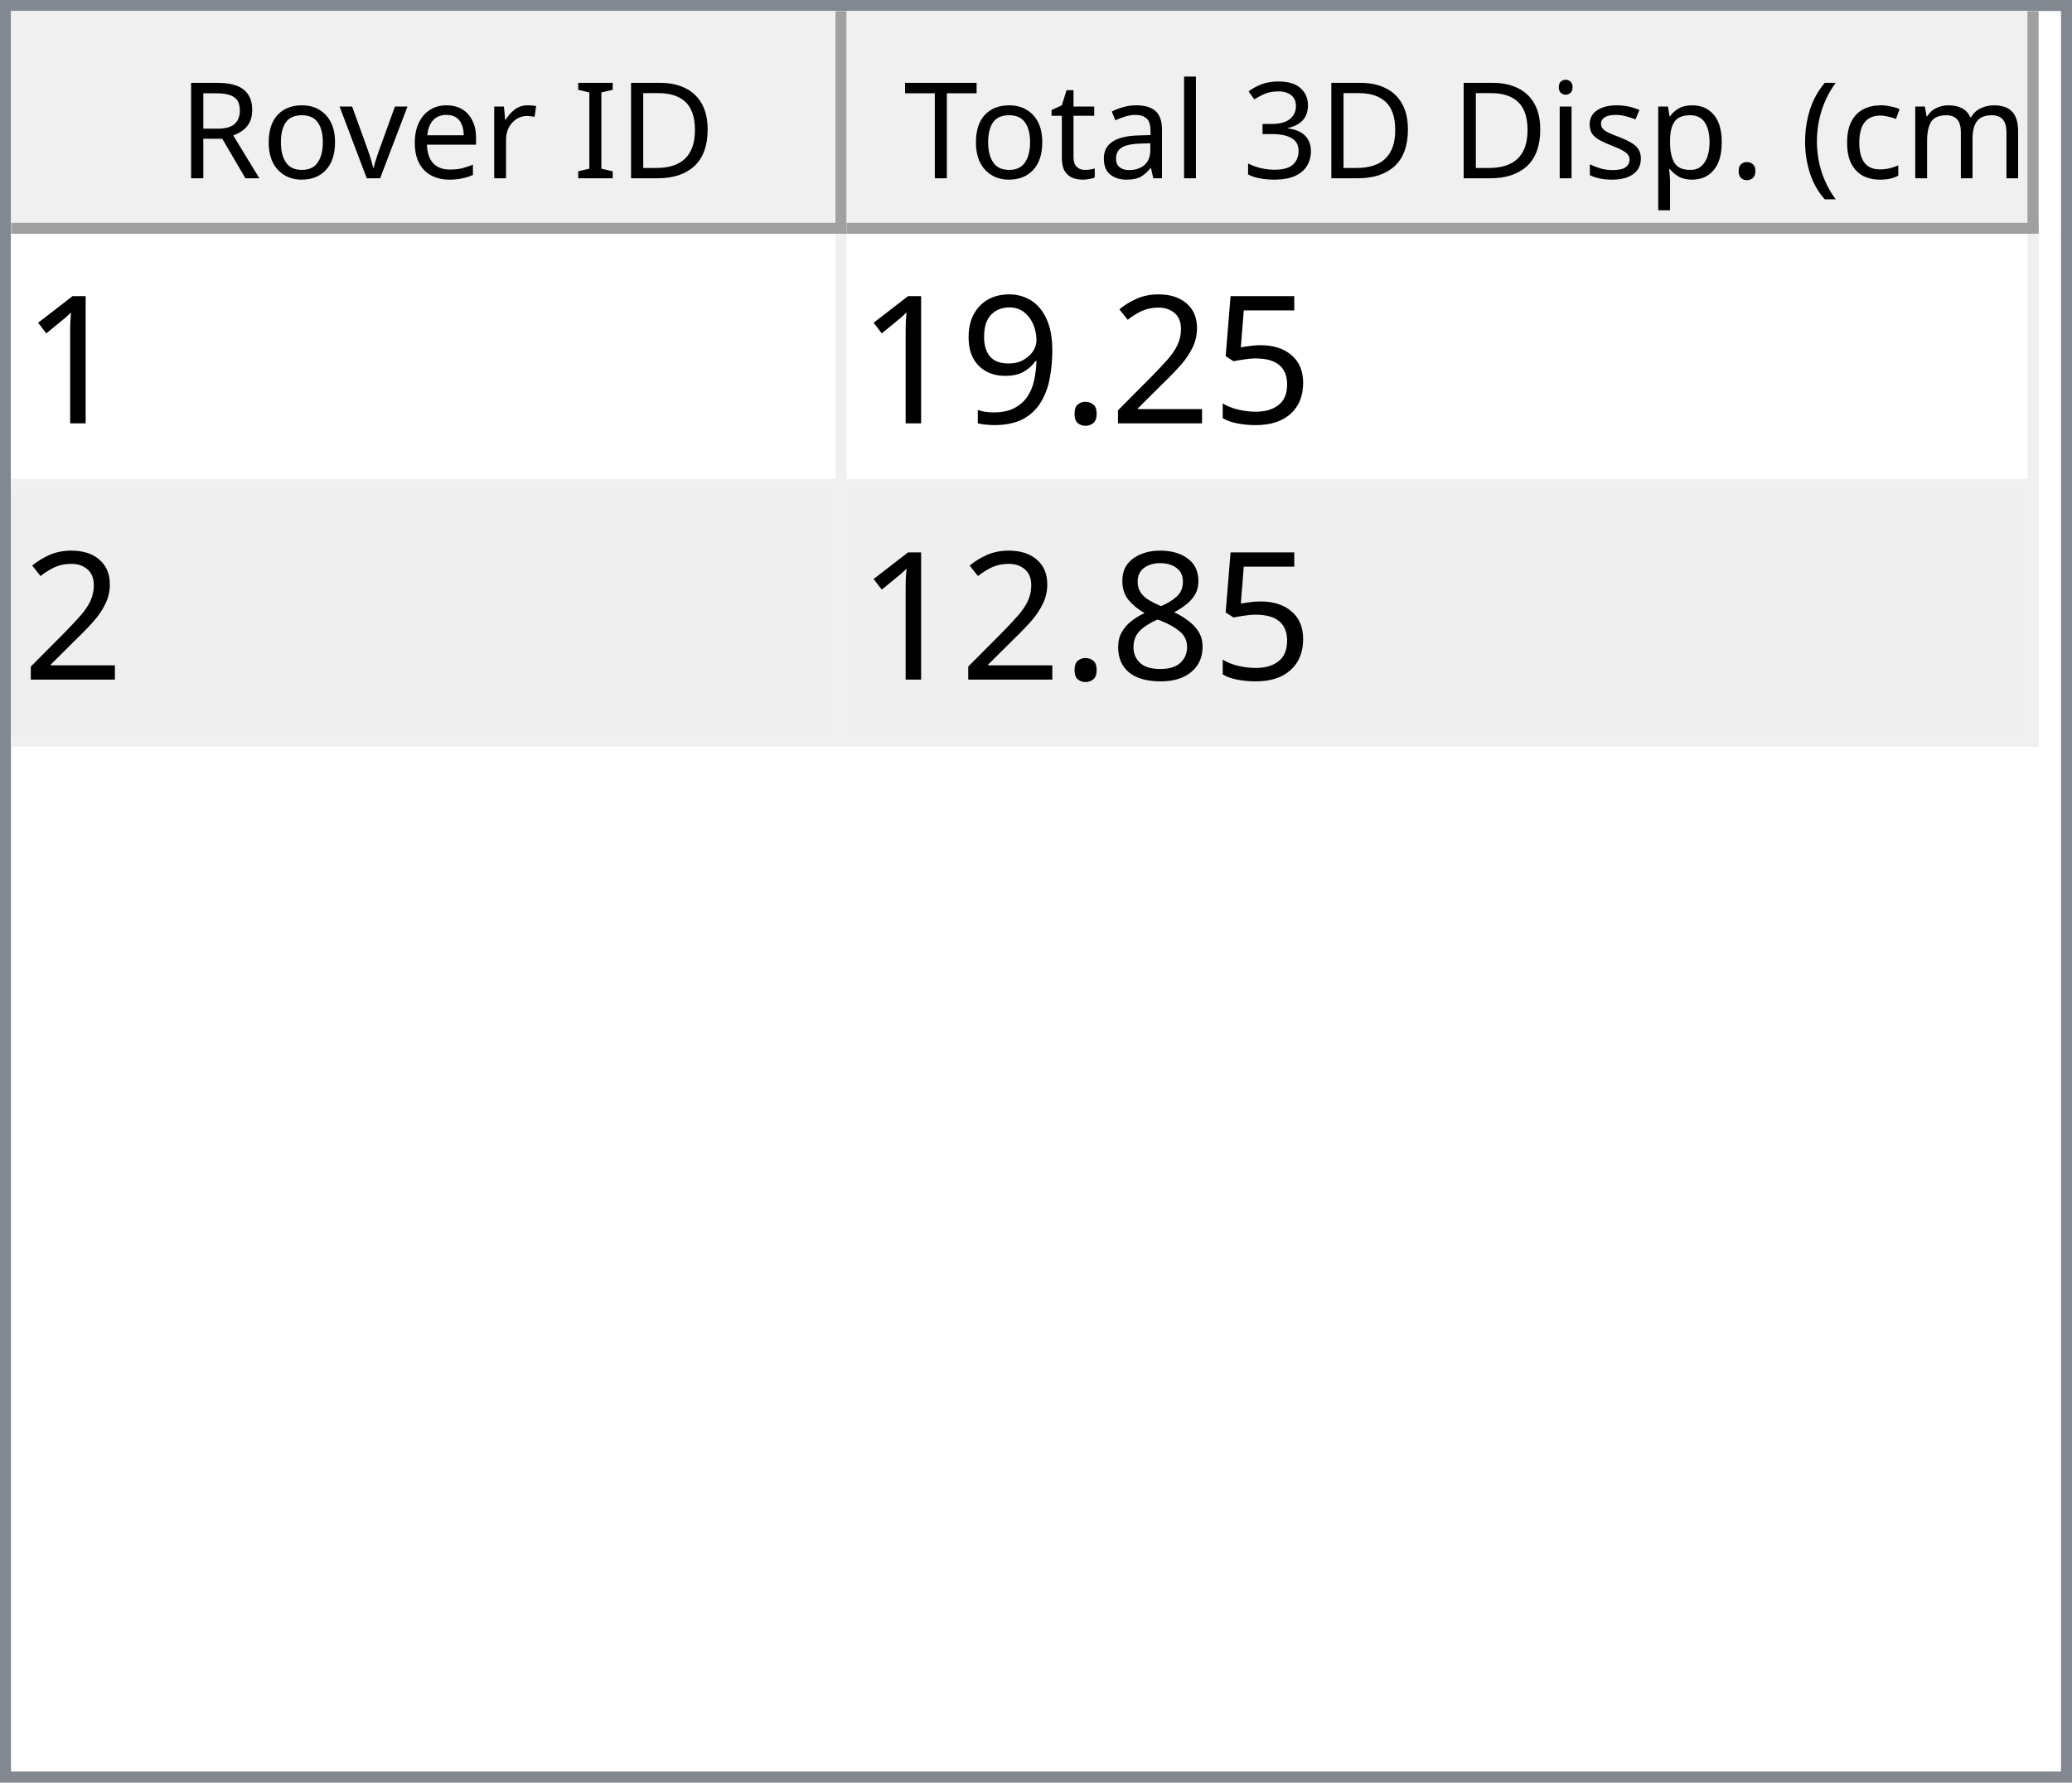
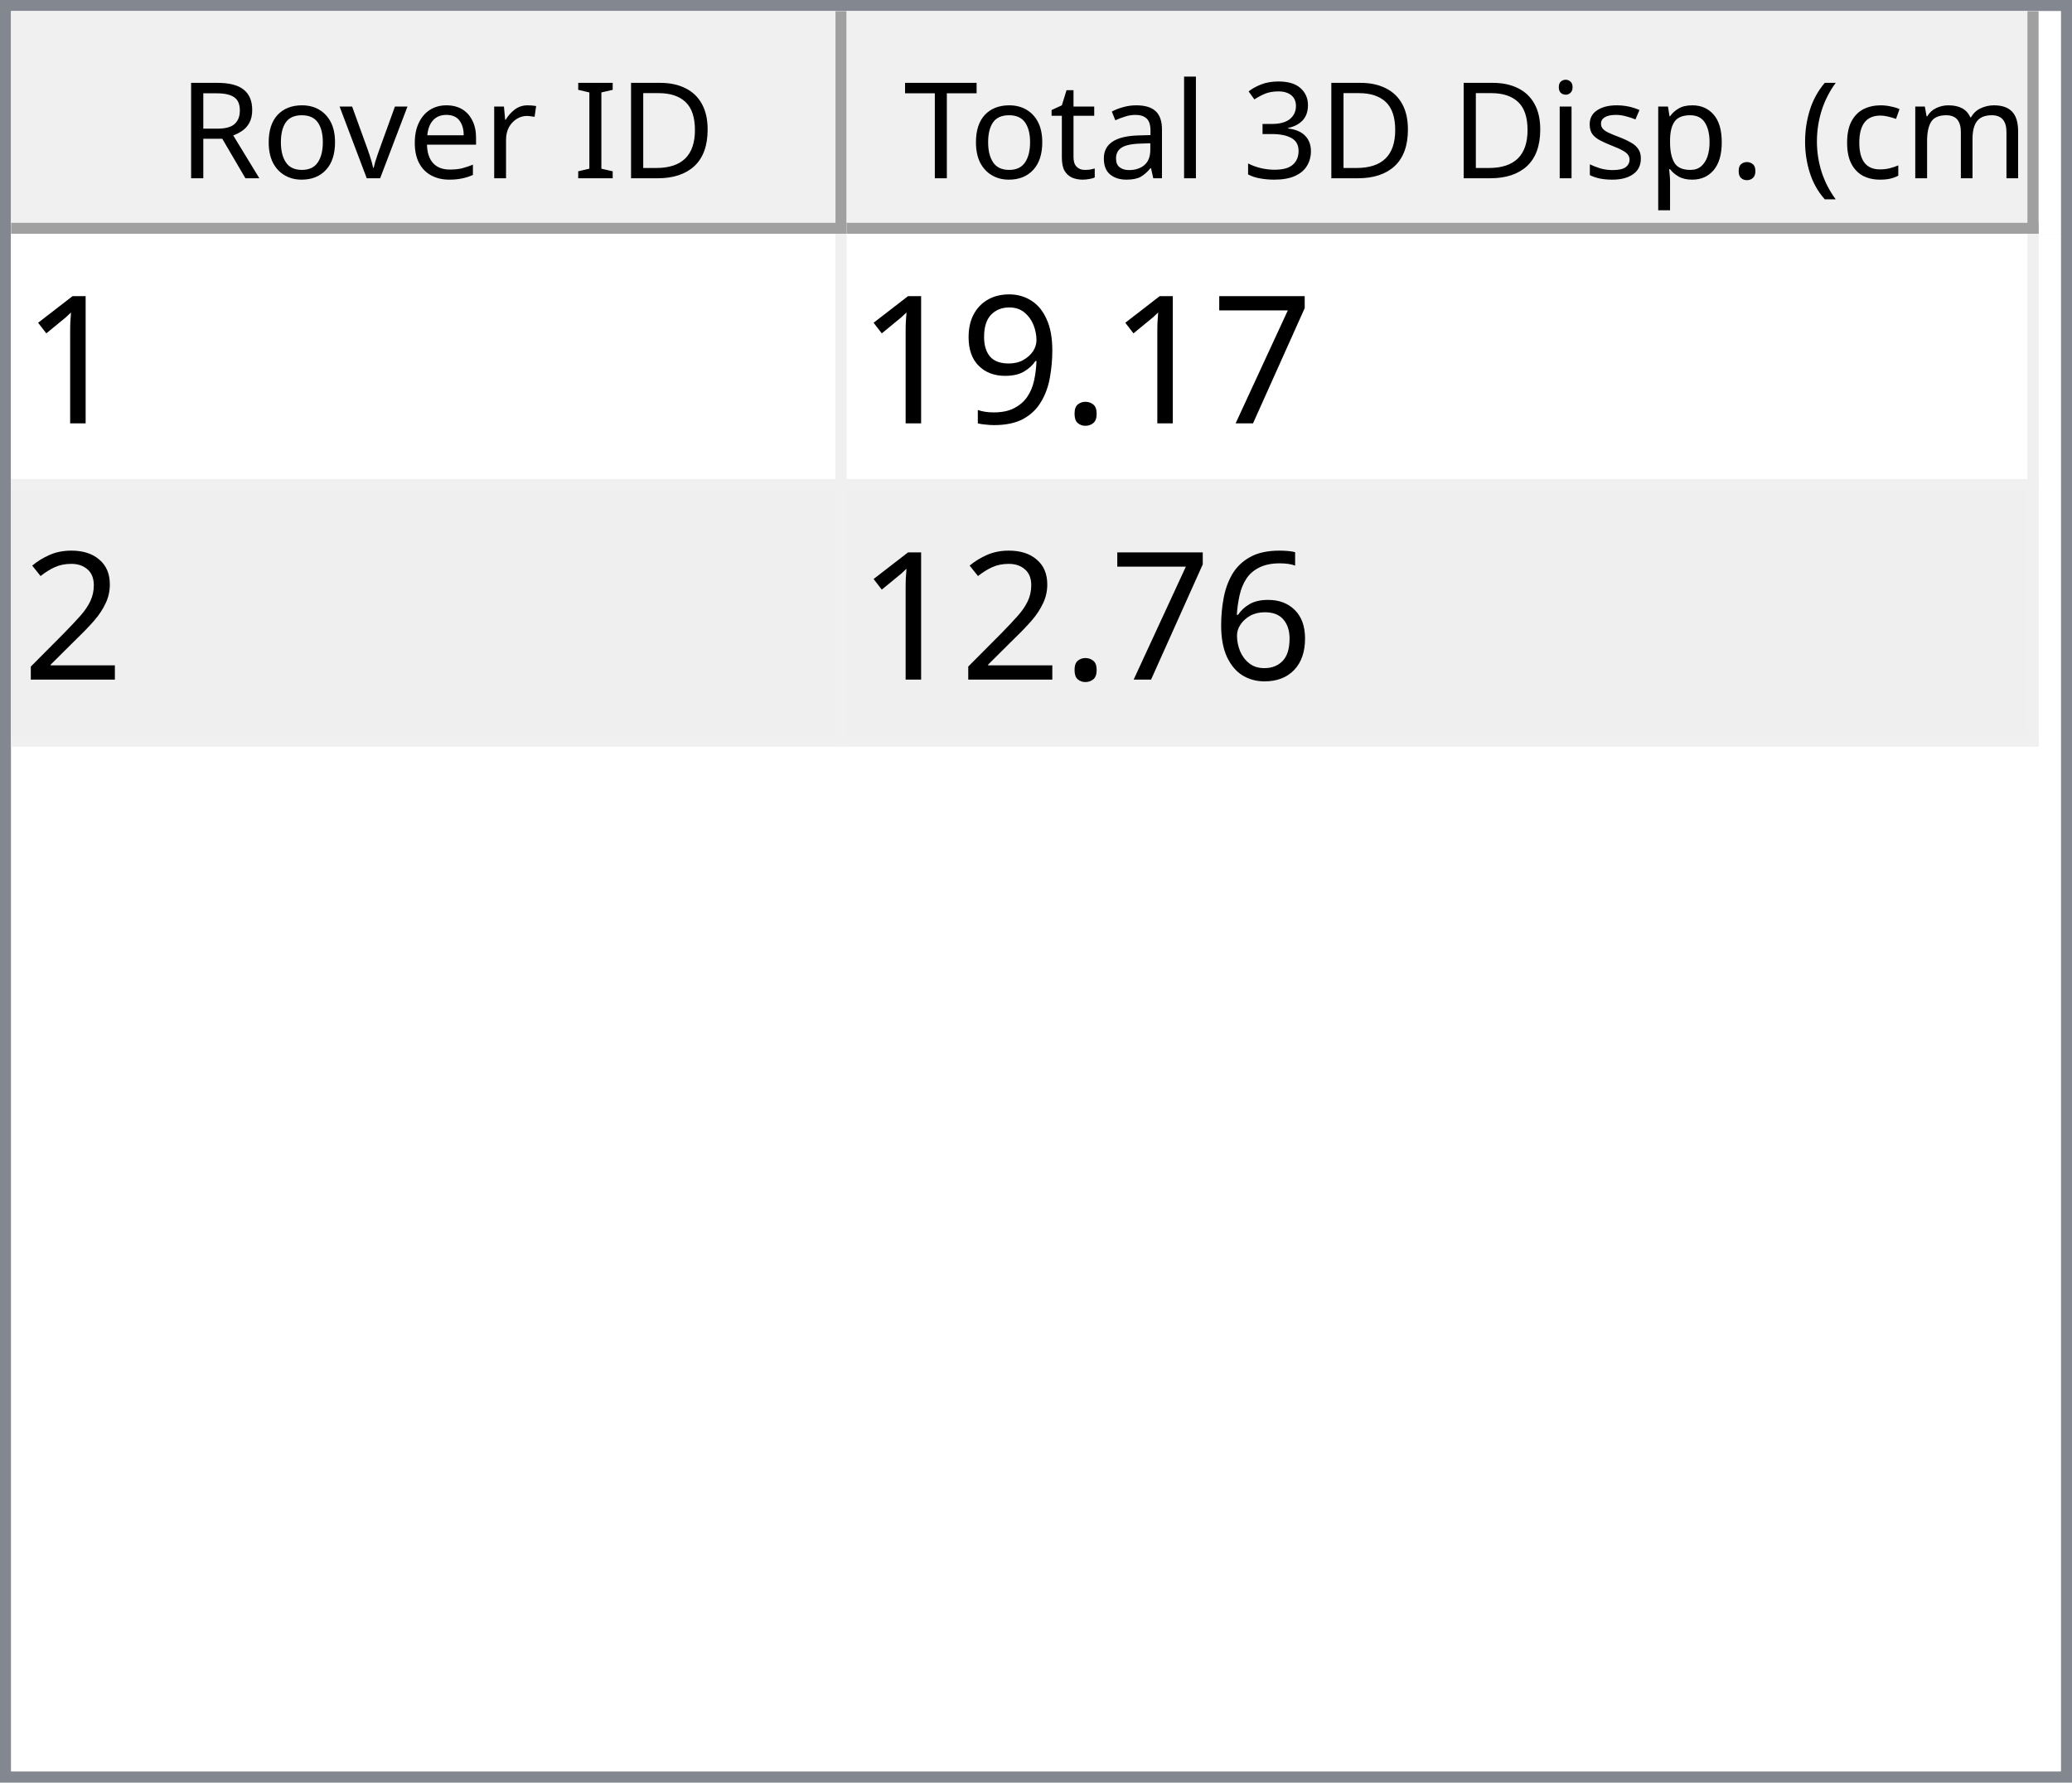
<svg xmlns="http://www.w3.org/2000/svg" style="fill-opacity:1; color-rendering:auto; color-interpolation:auto; text-rendering:auto; stroke:black; stroke-linecap:square; stroke-miterlimit:10; shape-rendering:auto; stroke-opacity:1; fill:black; stroke-dasharray:none; font-weight:normal; stroke-width:1; font-family:'Dialog'; font-style:normal; stroke-linejoin:miter; font-size:12px; stroke-dashoffset:0; image-rendering:auto;" width="186" height="160">
  <defs id="genericDefs" />
  <g>
    <defs id="defs1">
      <clipPath clipPathUnits="userSpaceOnUse" id="clipPath1">
        <path d="M0 0 L186 0 L186 160 L0 160 L0 0 Z" />
      </clipPath>
      <clipPath clipPathUnits="userSpaceOnUse" id="clipPath2">
        <path d="M0 0 L0 160 L186 160 L186 0 Z" />
      </clipPath>
      <clipPath clipPathUnits="userSpaceOnUse" id="clipPath3">
        <path d="M0 0 L0 20 L184 20 L184 0 Z" />
      </clipPath>
      <clipPath clipPathUnits="userSpaceOnUse" id="clipPath4">
        <path d="M0 0 L0 20 L75 20 L75 0 Z" />
      </clipPath>
      <clipPath clipPathUnits="userSpaceOnUse" id="clipPath5">
        <path d="M1 1 L1 19 L74 19 L74 1 Z" />
      </clipPath>
      <clipPath clipPathUnits="userSpaceOnUse" id="clipPath6">
        <path d="M0 0 L0 18 L73 18 L73 0 Z" />
      </clipPath>
      <clipPath clipPathUnits="userSpaceOnUse" id="clipPath7">
        <path d="M-0.5 -0.5 L-0.5 19.5 L74.5 19.5 L74.5 -0.5 Z" />
      </clipPath>
      <clipPath clipPathUnits="userSpaceOnUse" id="clipPath8">
        <path d="M0 0 L0 20 L107 20 L107 0 Z" />
      </clipPath>
      <clipPath clipPathUnits="userSpaceOnUse" id="clipPath9">
        <path d="M1 1 L1 19 L106 19 L106 1 Z" />
      </clipPath>
      <clipPath clipPathUnits="userSpaceOnUse" id="clipPath10">
        <path d="M0 0 L0 18 L105 18 L105 0 Z" />
      </clipPath>
      <clipPath clipPathUnits="userSpaceOnUse" id="clipPath11">
        <path d="M-0.5 -0.5 L-0.5 19.5 L106.5 19.5 L106.5 -0.5 Z" />
      </clipPath>
      <clipPath clipPathUnits="userSpaceOnUse" id="clipPath12">
        <path d="M0 0 L0 138 L184 138 L184 0 Z" />
      </clipPath>
      <clipPath clipPathUnits="userSpaceOnUse" id="clipPath13">
        <path d="M0 0 L0 46 L182 46 L182 0 Z" />
      </clipPath>
      <clipPath clipPathUnits="userSpaceOnUse" id="clipPath14">
        <path d="M-0.5 -0.5 L-0.5 45.5 L181.5 45.5 L181.5 -0.5 Z" />
      </clipPath>
      <clipPath clipPathUnits="userSpaceOnUse" id="clipPath15">
        <path d="M0 0 L0 22 L74 22 L74 0 Z" />
      </clipPath>
      <clipPath clipPathUnits="userSpaceOnUse" id="clipPath16">
        <path d="M0 0 L0 22 L106 22 L106 0 Z" />
      </clipPath>
      <font horiz-adv-x="64.551" id="font1">
        <font-face ascent="107.91" descent="25.098" units-per-em="100" style="font-style:normal; font-family:Segoe UI; font-weight:normal;" />
        <missing-glyph horiz-adv-x="64.551" d="M8.109 0 L8.109 68.266 L56.453 68.266 L56.453 0 L8.109 0 ZM15.328 7.234 L49.219 7.234 L49.219 61.031 L15.328 61.031 L15.328 7.234 Z" />
        <glyph unicode="D" horiz-adv-x="70.117" d="M9.188 0 L9.188 70.016 L28.516 70.016 Q65.531 70.016 65.531 35.891 Q65.531 19.672 55.25 9.836 Q44.969 0 27.734 0 L9.188 0 ZM17.391 62.594 L17.391 7.422 L27.828 7.422 Q41.609 7.422 49.273 14.797 Q56.938 22.172 56.938 35.688 Q56.938 62.594 28.328 62.594 L17.391 62.594 Z" />
        <glyph unicode="I" horiz-adv-x="26.611" d="M17.391 0 L9.188 0 L9.188 70.016 L17.391 70.016 L17.391 0 Z" />
        <glyph unicode=" " horiz-adv-x="27.393" d="" />
        <glyph unicode="r" horiz-adv-x="34.766" d="M34.188 41.891 Q32.078 43.5 28.125 43.5 Q23 43.5 19.555 38.672 Q16.109 33.844 16.109 25.484 L16.109 0 L8.109 0 L8.109 50 L16.109 50 L16.109 39.703 L16.312 39.703 Q18.016 44.969 21.531 47.922 Q25.047 50.875 29.391 50.875 Q32.516 50.875 34.188 50.203 L34.188 41.891 Z" />
        <glyph unicode="e" horiz-adv-x="52.295" d="M48.297 23 L12.984 23 Q13.188 14.656 17.484 10.109 Q21.781 5.562 29.297 5.562 Q37.75 5.562 44.828 11.141 L44.828 3.609 Q38.234 -1.172 27.391 -1.172 Q16.797 -1.172 10.742 5.641 Q4.688 12.453 4.688 24.812 Q4.688 36.469 11.305 43.82 Q17.922 51.172 27.734 51.172 Q37.547 51.172 42.922 44.828 Q48.297 38.484 48.297 27.203 L48.297 23 ZM40.094 29.781 Q40.047 36.719 36.75 40.578 Q33.453 44.438 27.594 44.438 Q21.922 44.438 17.969 40.383 Q14.016 36.328 13.094 29.781 L40.094 29.781 Z" />
        <glyph unicode="v" horiz-adv-x="47.9" d="M47.406 50 L27.484 0 L19.625 0 L0.688 50 L9.469 50 L22.172 13.672 Q23.578 9.672 23.922 6.688 L24.125 6.688 Q24.609 10.453 25.688 13.484 L38.969 50 L47.406 50 Z" />
        <glyph unicode="o" horiz-adv-x="58.594" d="M29 -1.172 Q17.922 -1.172 11.305 5.836 Q4.688 12.844 4.688 24.422 Q4.688 37.016 11.57 44.094 Q18.453 51.172 30.172 51.172 Q41.359 51.172 47.633 44.289 Q53.906 37.406 53.906 25.203 Q53.906 13.234 47.141 6.031 Q40.375 -1.172 29 -1.172 ZM29.594 44.438 Q21.875 44.438 17.383 39.188 Q12.891 33.938 12.891 24.703 Q12.891 15.828 17.43 10.695 Q21.969 5.562 29.594 5.562 Q37.359 5.562 41.531 10.594 Q45.703 15.625 45.703 24.906 Q45.703 34.281 41.531 39.359 Q37.359 44.438 29.594 44.438 Z" />
        <glyph unicode="R" horiz-adv-x="59.814" d="M59.375 0 L49.609 0 L37.891 19.625 Q36.281 22.359 34.766 24.289 Q33.25 26.219 31.664 27.438 Q30.078 28.656 28.25 29.219 Q26.422 29.781 24.125 29.781 L17.391 29.781 L17.391 0 L9.188 0 L9.188 70.016 L30.078 70.016 Q34.672 70.016 38.555 68.867 Q42.438 67.719 45.289 65.375 Q48.141 63.031 49.758 59.547 Q51.375 56.062 51.375 51.375 Q51.375 47.703 50.273 44.656 Q49.172 41.609 47.148 39.211 Q45.125 36.812 42.266 35.133 Q39.406 33.453 35.844 32.516 L35.844 32.328 Q37.594 31.547 38.891 30.547 Q40.188 29.547 41.359 28.18 Q42.531 26.812 43.68 25.078 Q44.828 23.344 46.234 21.047 L59.375 0 ZM17.391 62.594 L17.391 37.203 L28.516 37.203 Q31.594 37.203 34.203 38.133 Q36.812 39.062 38.719 40.797 Q40.625 42.531 41.703 45.047 Q42.781 47.562 42.781 50.688 Q42.781 56.297 39.141 59.445 Q35.5 62.594 28.609 62.594 L17.391 62.594 Z" />
        <glyph unicode=")" horiz-adv-x="30.176" d="M8.297 -15.922 L1.172 -15.922 Q16.406 2.344 16.406 26.812 Q16.406 51.469 1.078 70.016 L8.297 70.016 Q23.531 52.156 23.531 26.703 Q23.531 1.375 8.297 -15.922 Z" />
        <glyph unicode="m" horiz-adv-x="86.133" d="M79.109 0 L71.094 0 L71.094 28.719 Q71.094 37.016 68.531 40.727 Q65.969 44.438 59.906 44.438 Q54.781 44.438 51.195 39.75 Q47.609 35.062 47.609 28.516 L47.609 0 L39.594 0 L39.594 29.688 Q39.594 44.438 28.219 44.438 Q22.953 44.438 19.531 40.016 Q16.109 35.594 16.109 28.516 L16.109 0 L8.109 0 L8.109 50 L16.109 50 L16.109 42.094 L16.312 42.094 Q21.625 51.172 31.844 51.172 Q36.969 51.172 40.773 48.312 Q44.578 45.453 46 40.828 Q51.562 51.172 62.594 51.172 Q79.109 51.172 79.109 30.812 L79.109 0 Z" />
        <glyph unicode="c" horiz-adv-x="46.191" d="M42.188 2.297 Q36.422 -1.172 28.516 -1.172 Q17.828 -1.172 11.258 5.789 Q4.688 12.75 4.688 23.828 Q4.688 36.188 11.766 43.68 Q18.844 51.172 30.672 51.172 Q37.25 51.172 42.281 48.734 L42.281 40.531 Q36.719 44.438 30.375 44.438 Q22.703 44.438 17.797 38.945 Q12.891 33.453 12.891 24.516 Q12.891 15.719 17.508 10.641 Q22.125 5.562 29.891 5.562 Q36.422 5.562 42.188 9.906 L42.188 2.297 Z" />
        <glyph unicode="(" horiz-adv-x="30.176" d="M29.109 -15.922 L21.969 -15.922 Q6.844 1.375 6.844 26.703 Q6.844 52.156 21.969 70.016 L29.203 70.016 Q13.875 51.469 13.875 26.812 Q13.875 2.344 29.109 -15.922 Z" />
        <glyph unicode="." horiz-adv-x="21.68" d="M10.891 -1.078 Q8.641 -1.078 7.055 0.539 Q5.469 2.156 5.469 4.391 Q5.469 6.641 7.055 8.273 Q8.641 9.906 10.891 9.906 Q13.188 9.906 14.797 8.273 Q16.406 6.641 16.406 4.391 Q16.406 2.156 14.797 0.539 Q13.188 -1.078 10.891 -1.078 Z" />
        <glyph unicode="p" horiz-adv-x="58.789" d="M16.312 7.234 L16.109 7.234 L16.109 -23 L8.109 -23 L8.109 50 L16.109 50 L16.109 41.219 L16.312 41.219 Q22.219 51.172 33.594 51.172 Q43.266 51.172 48.688 44.461 Q54.109 37.75 54.109 26.469 Q54.109 13.922 48 6.375 Q41.891 -1.172 31.297 -1.172 Q21.578 -1.172 16.312 7.234 ZM16.109 27.391 L16.109 20.406 Q16.109 14.203 20.141 9.883 Q24.172 5.562 30.375 5.562 Q37.641 5.562 41.773 11.133 Q45.906 16.703 45.906 26.609 Q45.906 34.969 42.047 39.703 Q38.188 44.438 31.594 44.438 Q24.609 44.438 20.359 39.578 Q16.109 34.719 16.109 27.391 Z" />
        <glyph unicode="s" horiz-adv-x="42.432" d="M5.078 1.812 L5.078 10.406 Q11.625 5.562 19.484 5.562 Q30.031 5.562 30.031 12.594 Q30.031 14.594 29.125 15.992 Q28.219 17.391 26.68 18.461 Q25.141 19.531 23.07 20.383 Q21 21.234 18.609 22.172 Q15.281 23.484 12.766 24.828 Q10.25 26.172 8.57 27.859 Q6.891 29.547 6.031 31.695 Q5.172 33.844 5.172 36.719 Q5.172 40.234 6.789 42.945 Q8.406 45.656 11.086 47.484 Q13.766 49.312 17.211 50.242 Q20.656 51.172 24.312 51.172 Q30.812 51.172 35.938 48.922 L35.938 40.828 Q30.422 44.438 23.25 44.438 Q21 44.438 19.195 43.922 Q17.391 43.406 16.094 42.477 Q14.797 41.547 14.086 40.258 Q13.375 38.969 13.375 37.406 Q13.375 35.453 14.086 34.133 Q14.797 32.812 16.164 31.789 Q17.531 30.766 19.484 29.938 Q21.438 29.109 23.922 28.125 Q27.25 26.859 29.883 25.516 Q32.516 24.172 34.375 22.484 Q36.234 20.797 37.234 18.602 Q38.234 16.406 38.234 13.375 Q38.234 9.672 36.602 6.938 Q34.969 4.203 32.234 2.398 Q29.5 0.594 25.93 -0.289 Q22.359 -1.172 18.453 -1.172 Q10.75 -1.172 5.078 1.812 Z" />
        <glyph unicode="i" horiz-adv-x="24.219" d="M12.203 62.703 Q10.062 62.703 8.547 64.164 Q7.031 65.625 7.031 67.875 Q7.031 70.125 8.547 71.609 Q10.062 73.094 12.203 73.094 Q14.406 73.094 15.945 71.609 Q17.484 70.125 17.484 67.875 Q17.484 65.719 15.945 64.211 Q14.406 62.703 12.203 62.703 ZM16.109 0 L8.109 0 L8.109 50 L16.109 50 L16.109 0 Z" />
        <glyph unicode="3" horiz-adv-x="53.906" d="M46.531 19.828 Q46.531 15.094 44.75 11.211 Q42.969 7.328 39.719 4.57 Q36.469 1.812 31.93 0.297 Q27.391 -1.219 21.922 -1.219 Q11.922 -1.219 6 2.594 L6 11.188 Q13.094 5.609 22.219 5.609 Q25.875 5.609 28.828 6.539 Q31.781 7.469 33.906 9.227 Q36.031 10.984 37.18 13.477 Q38.328 15.969 38.328 19.094 Q38.328 32.812 18.797 32.812 L12.984 32.812 L12.984 39.594 L18.5 39.594 Q35.797 39.594 35.797 52.484 Q35.797 64.406 22.609 64.406 Q15.188 64.406 8.688 59.422 L8.688 67.188 Q15.375 71.188 24.609 71.188 Q29 71.188 32.57 69.969 Q36.141 68.75 38.68 66.555 Q41.219 64.359 42.609 61.281 Q44 58.203 44 54.5 Q44 40.672 30.031 36.719 L30.031 36.531 Q33.594 36.141 36.625 34.797 Q39.656 33.453 41.852 31.305 Q44.047 29.156 45.289 26.25 Q46.531 23.344 46.531 19.828 Z" />
        <glyph unicode="l" horiz-adv-x="24.219" d="M16.109 0 L8.109 0 L8.109 74.031 L16.109 74.031 L16.109 0 Z" />
        <glyph unicode="a" horiz-adv-x="50.879" d="M43.891 0 L35.891 0 L35.891 7.812 L35.688 7.812 Q30.469 -1.172 20.312 -1.172 Q12.844 -1.172 8.617 2.781 Q4.391 6.734 4.391 13.281 Q4.391 27.297 20.906 29.594 L35.891 31.688 Q35.891 44.438 25.594 44.438 Q16.547 44.438 9.281 38.281 L9.281 46.484 Q16.656 51.172 26.266 51.172 Q43.891 51.172 43.891 32.516 L43.891 0 ZM35.891 25.297 L23.828 23.641 Q18.266 22.859 15.43 20.875 Q12.594 18.891 12.594 13.875 Q12.594 10.203 15.211 7.883 Q17.828 5.562 22.172 5.562 Q28.125 5.562 32.008 9.742 Q35.891 13.922 35.891 20.312 L35.891 25.297 Z" />
        <glyph unicode="t" horiz-adv-x="33.887" d="M31.297 0.484 Q28.469 -1.078 23.828 -1.078 Q10.688 -1.078 10.688 13.578 L10.688 43.172 L2.094 43.172 L2.094 50 L10.688 50 L10.688 62.203 L18.703 64.797 L18.703 50 L31.297 50 L31.297 43.172 L18.703 43.172 L18.703 14.984 Q18.703 9.969 20.414 7.82 Q22.125 5.672 26.078 5.672 Q29.109 5.672 31.297 7.328 L31.297 0.484 Z" />
        <glyph unicode="T" horiz-adv-x="52.393" d="M50.594 62.594 L30.375 62.594 L30.375 0 L22.172 0 L22.172 62.594 L2 62.594 L2 70.016 L50.594 70.016 L50.594 62.594 Z" />
      </font>
      <font horiz-adv-x="75.0" id="font2">
        <font-face ascent="100.537" descent="21.973" units-per-em="100" style="font-style:normal; font-family:sans-serif; font-weight:normal;" />
        <missing-glyph horiz-adv-x="75.0" d="M12.5 0 L12.5 62.5 L62.5 62.5 L62.5 0 L12.5 0 ZM14.062 1.562 L60.938 1.562 L60.938 60.938 L14.062 60.938 L14.062 1.562 Z" />
        <glyph unicode="1" horiz-adv-x="55.615" d="M37.25 0 L28.469 0 L28.469 56 Q25.297 52.984 20.141 49.953 Q14.984 46.922 10.891 45.406 L10.891 53.906 Q18.266 57.375 23.781 62.305 Q29.297 67.234 31.594 71.875 L37.25 71.875 L37.25 0 Z" />
-         <glyph unicode="5" horiz-adv-x="55.615" d="M4.156 18.75 L13.375 19.531 Q14.406 12.797 18.141 9.398 Q21.875 6 27.156 6 Q33.5 6 37.891 10.789 Q42.281 15.578 42.281 23.484 Q42.281 31 38.062 35.352 Q33.844 39.703 27 39.703 Q22.75 39.703 19.336 37.773 Q15.922 35.844 13.969 32.766 L5.719 33.844 L12.641 70.609 L48.25 70.609 L48.25 62.203 L19.672 62.203 L15.828 42.969 Q22.266 47.469 29.344 47.469 Q38.719 47.469 45.164 40.969 Q51.609 34.469 51.609 24.266 Q51.609 14.547 45.953 7.469 Q39.062 -1.219 27.156 -1.219 Q17.391 -1.219 11.211 4.25 Q5.031 9.719 4.156 18.75 Z" />
-         <glyph unicode="2" horiz-adv-x="55.615" d="M50.344 8.453 L50.344 0 L3.031 0 Q2.938 3.172 4.047 6.109 Q5.859 10.938 9.836 15.625 Q13.812 20.312 21.344 26.469 Q33.016 36.031 37.117 41.625 Q41.219 47.219 41.219 52.203 Q41.219 57.422 37.477 61.008 Q33.734 64.594 27.734 64.594 Q21.391 64.594 17.578 60.789 Q13.766 56.984 13.719 50.25 L4.688 51.172 Q5.609 61.281 11.664 66.578 Q17.719 71.875 27.938 71.875 Q38.234 71.875 44.242 66.164 Q50.25 60.453 50.25 52 Q50.25 47.703 48.492 43.555 Q46.734 39.406 42.656 34.812 Q38.578 30.219 29.109 22.219 Q21.188 15.578 18.945 13.211 Q16.703 10.844 15.234 8.453 L50.344 8.453 Z" />
+         <glyph unicode="7" horiz-adv-x="55.615" d="M4.734 62.203 L4.734 70.656 L51.078 70.656 L51.078 63.812 Q44.234 56.547 37.523 44.484 Q30.812 32.422 27.156 19.672 Q24.516 10.688 23.781 0 L14.75 0 Q14.891 8.453 18.062 20.414 Q21.234 32.375 27.172 43.484 Q33.109 54.594 39.797 62.203 L4.734 62.203 Z" />
        <glyph unicode="." horiz-adv-x="27.783" d="M9.078 0 L9.078 10.016 L19.094 10.016 L19.094 0 L9.078 0 Z" />
        <glyph unicode="9" horiz-adv-x="55.615" d="M5.469 16.547 L13.922 17.328 Q14.984 11.375 18.016 8.688 Q21.047 6 25.781 6 Q29.828 6 32.883 7.859 Q35.938 9.719 37.891 12.82 Q39.844 15.922 41.164 21.195 Q42.484 26.469 42.484 31.938 Q42.484 32.516 42.438 33.688 Q39.797 29.5 35.234 26.883 Q30.672 24.266 25.344 24.266 Q16.453 24.266 10.305 30.711 Q4.156 37.156 4.156 47.703 Q4.156 58.594 10.578 65.234 Q17 71.875 26.656 71.875 Q33.641 71.875 39.43 68.117 Q45.219 64.359 48.219 57.398 Q51.219 50.438 51.219 37.25 Q51.219 23.531 48.242 15.406 Q45.266 7.281 39.383 3.031 Q33.5 -1.219 25.594 -1.219 Q17.188 -1.219 11.867 3.445 Q6.547 8.109 5.469 16.547 ZM41.453 48.141 Q41.453 55.719 37.43 60.156 Q33.406 64.594 27.734 64.594 Q21.875 64.594 17.531 59.812 Q13.188 55.031 13.188 47.406 Q13.188 40.578 17.312 36.305 Q21.438 32.031 27.484 32.031 Q33.594 32.031 37.523 36.305 Q41.453 40.578 41.453 48.141 Z" />
-         <glyph unicode="8" horiz-adv-x="55.615" d="M17.672 38.812 Q12.203 40.828 9.57 44.539 Q6.938 48.25 6.938 53.422 Q6.938 61.234 12.555 66.555 Q18.172 71.875 27.484 71.875 Q36.859 71.875 42.578 66.43 Q48.297 60.984 48.297 53.172 Q48.297 48.188 45.68 44.508 Q43.062 40.828 37.75 38.812 Q44.344 36.672 47.781 31.883 Q51.219 27.094 51.219 20.453 Q51.219 11.281 44.727 5.031 Q38.234 -1.219 27.641 -1.219 Q17.047 -1.219 10.547 5.055 Q4.047 11.328 4.047 20.703 Q4.047 27.688 7.594 32.398 Q11.141 37.109 17.672 38.812 ZM15.922 53.719 Q15.922 48.641 19.195 45.414 Q22.469 42.188 27.688 42.188 Q32.766 42.188 36.016 45.383 Q39.266 48.578 39.266 53.219 Q39.266 58.062 35.914 61.359 Q32.562 64.656 27.594 64.656 Q22.562 64.656 19.242 61.43 Q15.922 58.203 15.922 53.719 ZM13.094 20.656 Q13.094 16.891 14.875 13.375 Q16.656 9.859 20.172 7.93 Q23.688 6 27.734 6 Q34.031 6 38.133 10.055 Q42.234 14.109 42.234 20.359 Q42.234 26.703 38.016 30.859 Q33.797 35.016 27.438 35.016 Q21.234 35.016 17.164 30.914 Q13.094 26.812 13.094 20.656 Z" />
+         <glyph unicode="2" horiz-adv-x="55.615" d="M50.344 8.453 L50.344 0 L3.031 0 Q2.938 3.172 4.047 6.109 Q5.859 10.938 9.836 15.625 Q13.812 20.312 21.344 26.469 Q33.016 36.031 37.117 41.625 Q41.219 47.219 41.219 52.203 Q41.219 57.422 37.477 61.008 Q33.734 64.594 27.734 64.594 Q21.391 64.594 17.578 60.789 Q13.766 56.984 13.719 50.25 L4.688 51.172 Q5.609 61.281 11.664 66.578 Q17.719 71.875 27.938 71.875 Q38.234 71.875 44.242 66.164 Q50.25 60.453 50.25 52 Q50.25 47.703 48.492 43.555 Q46.734 39.406 42.656 34.812 Q38.578 30.219 29.109 22.219 Q21.188 15.578 18.945 13.211 Q16.703 10.844 15.234 8.453 L50.344 8.453 Z" />
+         <glyph unicode="6" horiz-adv-x="55.615" d="M49.75 54.047 L41.016 53.375 Q39.844 58.547 37.703 60.891 Q34.125 64.656 28.906 64.656 Q24.703 64.656 21.531 62.312 Q17.391 59.281 14.992 53.469 Q12.594 47.656 12.5 36.922 Q15.672 41.75 20.266 44.094 Q24.859 46.438 29.891 46.438 Q38.672 46.438 44.852 39.969 Q51.031 33.5 51.031 23.25 Q51.031 16.5 48.125 10.719 Q45.219 4.938 40.141 1.859 Q35.062 -1.219 28.609 -1.219 Q17.625 -1.219 10.695 6.859 Q3.766 14.938 3.766 33.5 Q3.766 54.25 11.422 63.672 Q18.109 71.875 29.438 71.875 Q37.891 71.875 43.289 67.141 Q48.688 62.406 49.75 54.047 ZM13.875 23.188 Q13.875 18.656 15.797 14.508 Q17.719 10.359 21.188 8.18 Q24.656 6 28.469 6 Q34.031 6 38.039 10.492 Q42.047 14.984 42.047 22.703 Q42.047 30.125 38.086 34.398 Q34.125 38.672 28.125 38.672 Q22.172 38.672 18.023 34.398 Q13.875 30.125 13.875 23.188 Z" />
      </font>
    </defs>
    <g style="fill:white; stroke:white;">
      <rect x="0" y="0" width="186" style="clip-path:url(#clipPath1); stroke:none;" height="160" />
    </g>
    <g style="fill:white; text-rendering:optimizeSpeed; color-rendering:optimizeSpeed; image-rendering:optimizeSpeed; shape-rendering:crispEdges; stroke:white; color-interpolation:sRGB;">
      <rect x="0" width="186" height="160" y="0" style="stroke:none;" />
      <path style="stroke:none;" d="M0 160 L186 160 L186 0 L0 0 Z" />
    </g>
    <g style="fill:rgb(240,240,240); font-family:'Segoe UI'; stroke:rgb(240,240,240);">
      <rect x="0" y="0" width="186" style="clip-path:url(#clipPath2); stroke:none;" height="160" />
    </g>
    <g style="fill:rgb(130,135,144); font-family:'Segoe UI'; stroke:rgb(130,135,144);">
      <path d="M0 0 L186 0 L186 160 L0 160 L0 0 ZM1 1 L185 1 L185 159 L1 159 L1 1 Z" style="fill-rule:evenodd; clip-path:url(#clipPath2); stroke:none;" />
    </g>
    <g style="fill:white; font-family:'Segoe UI'; stroke:white;" transform="translate(1,1)">
      <rect x="0" y="0" width="184" style="clip-path:url(#clipPath3); stroke:none;" height="20" />
    </g>
    <g style="fill:rgb(240,240,240); font-family:'Segoe UI'; stroke:rgb(240,240,240);" transform="translate(1,1)">
      <rect x="0" y="0" width="75" style="clip-path:url(#clipPath4); stroke:none;" height="20" />
    </g>
    <g style="font-family:'Segoe UI';" transform="translate(2,2)">
      <text x="14" xml:space="preserve" y="14" style="clip-path:url(#clipPath6); stroke:none;">Rover ID</text>
    </g>
    <g style="fill:rgb(160,160,160); font-family:'Segoe UI'; stroke:rgb(160,160,160); stroke-linejoin:bevel;" transform="translate(1.5,1.5)">
      <line x1="74" x2="74" y1="0" style="fill:none; clip-path:url(#clipPath7);" y2="19" />
    </g>
    <g style="fill:rgb(160,160,160); font-family:'Segoe UI'; stroke:rgb(160,160,160); stroke-linejoin:bevel;" transform="matrix(1,0,0,1,1,1) translate(0.5,0.5)">
      <line x1="0" x2="74" y1="19" style="fill:none; clip-path:url(#clipPath7);" y2="19" />
    </g>
    <g style="fill:rgb(240,240,240); font-family:'Segoe UI'; stroke:rgb(240,240,240);" transform="translate(76,1)">
      <rect x="0" y="0" width="107" style="clip-path:url(#clipPath8); stroke:none;" height="20" />
    </g>
    <g style="font-family:'Segoe UI';" transform="translate(77,2)">
      <text x="1" xml:space="preserve" y="14" style="clip-path:url(#clipPath10); stroke:none;"> Total 3D Disp. (cm)</text>
    </g>
    <g style="fill:rgb(160,160,160); font-family:'Segoe UI'; stroke:rgb(160,160,160); stroke-linejoin:bevel;" transform="translate(76.5,1.5)">
      <line x1="106" x2="106" y1="0" style="fill:none; clip-path:url(#clipPath11);" y2="19" />
    </g>
    <g style="fill:rgb(160,160,160); font-family:'Segoe UI'; stroke:rgb(160,160,160); stroke-linejoin:bevel;" transform="matrix(1,0,0,1,76,1) translate(0.5,0.5)">
      <line x1="0" x2="106" y1="19" style="fill:none; clip-path:url(#clipPath11);" y2="19" />
    </g>
    <g style="fill:white; font-family:'Segoe UI'; stroke:white;" transform="translate(1,21)">
      <rect x="0" y="0" width="184" style="clip-path:url(#clipPath12); stroke:none;" height="138" />
    </g>
    <g style="fill:rgb(240,240,240); font-size:16px; font-family:sans-serif; stroke:rgb(240,240,240);" transform="translate(1,21)">
      <rect x="0" y="0" width="182" style="clip-path:url(#clipPath13); stroke:none;" height="46" />
      <line transform="translate(0.5,0.5)" x1="0" x2="181" y1="22" style="clip-path:url(#clipPath14); fill:none; stroke-linejoin:bevel;" y2="22" />
    </g>
    <g transform="matrix(1,0,0,1,1,21) translate(0.5,0.5)" style="fill:rgb(240,240,240); font-size:16px; font-family:sans-serif; stroke:rgb(240,240,240); stroke-linejoin:bevel;">
      <line x1="0" x2="181" y1="45" style="fill:none; clip-path:url(#clipPath14);" y2="45" />
    </g>
    <g transform="matrix(1,0,0,1,1,21) translate(0.5,0.5)" style="fill:rgb(240,240,240); font-size:16px; font-family:sans-serif; stroke:rgb(240,240,240); stroke-linejoin:bevel;">
      <line x1="74" x2="74" y1="0" style="fill:none; clip-path:url(#clipPath14);" y2="45" />
    </g>
    <g transform="matrix(1,0,0,1,1,21) translate(0.5,0.5)" style="fill:rgb(240,240,240); font-size:16px; font-family:sans-serif; stroke:rgb(240,240,240); stroke-linejoin:bevel;">
      <line x1="181" x2="181" y1="0" style="fill:none; clip-path:url(#clipPath14);" y2="45" />
    </g>
    <g style="fill:white; font-size:16px; font-family:sans-serif; stroke:white;" transform="matrix(1,0,0,1,1,21)">
      <rect x="0" y="0" width="74" style="clip-path:url(#clipPath15); stroke:none;" height="22" />
      <text x="1" y="17" style="fill:black; clip-path:url(#clipPath15); stroke:none;" xml:space="preserve">1</text>
    </g>
    <g style="fill:white; font-size:16px; font-family:sans-serif; stroke:white;" transform="matrix(1,0,0,1,1,21) translate(75,0)">
      <rect x="0" y="0" width="106" style="clip-path:url(#clipPath16); stroke:none;" height="22" />
-       <text x="1" y="17" style="fill:black; clip-path:url(#clipPath16); stroke:none;" xml:space="preserve">19.25</text>
+       <text x="1" y="17" style="fill:black; clip-path:url(#clipPath16); stroke:none;" xml:space="preserve">19.17</text>
    </g>
    <g style="fill:rgb(239,239,239); font-size:16px; font-family:sans-serif; stroke:rgb(239,239,239);" transform="matrix(1,0,0,1,1,21) translate(0,23)">
      <rect x="0" y="0" width="74" style="clip-path:url(#clipPath15); stroke:none;" height="22" />
      <text x="1" y="17" style="fill:black; clip-path:url(#clipPath15); stroke:none;" xml:space="preserve">2</text>
    </g>
    <g style="fill:rgb(239,239,239); font-size:16px; font-family:sans-serif; stroke:rgb(239,239,239);" transform="matrix(1,0,0,1,1,21) translate(75,23)">
      <rect x="0" y="0" width="106" style="clip-path:url(#clipPath16); stroke:none;" height="22" />
-       <text x="1" y="17" style="fill:black; clip-path:url(#clipPath16); stroke:none;" xml:space="preserve">12.85</text>
+       <text x="1" y="17" style="fill:black; clip-path:url(#clipPath16); stroke:none;" xml:space="preserve">12.76</text>
    </g>
  </g>
</svg>
